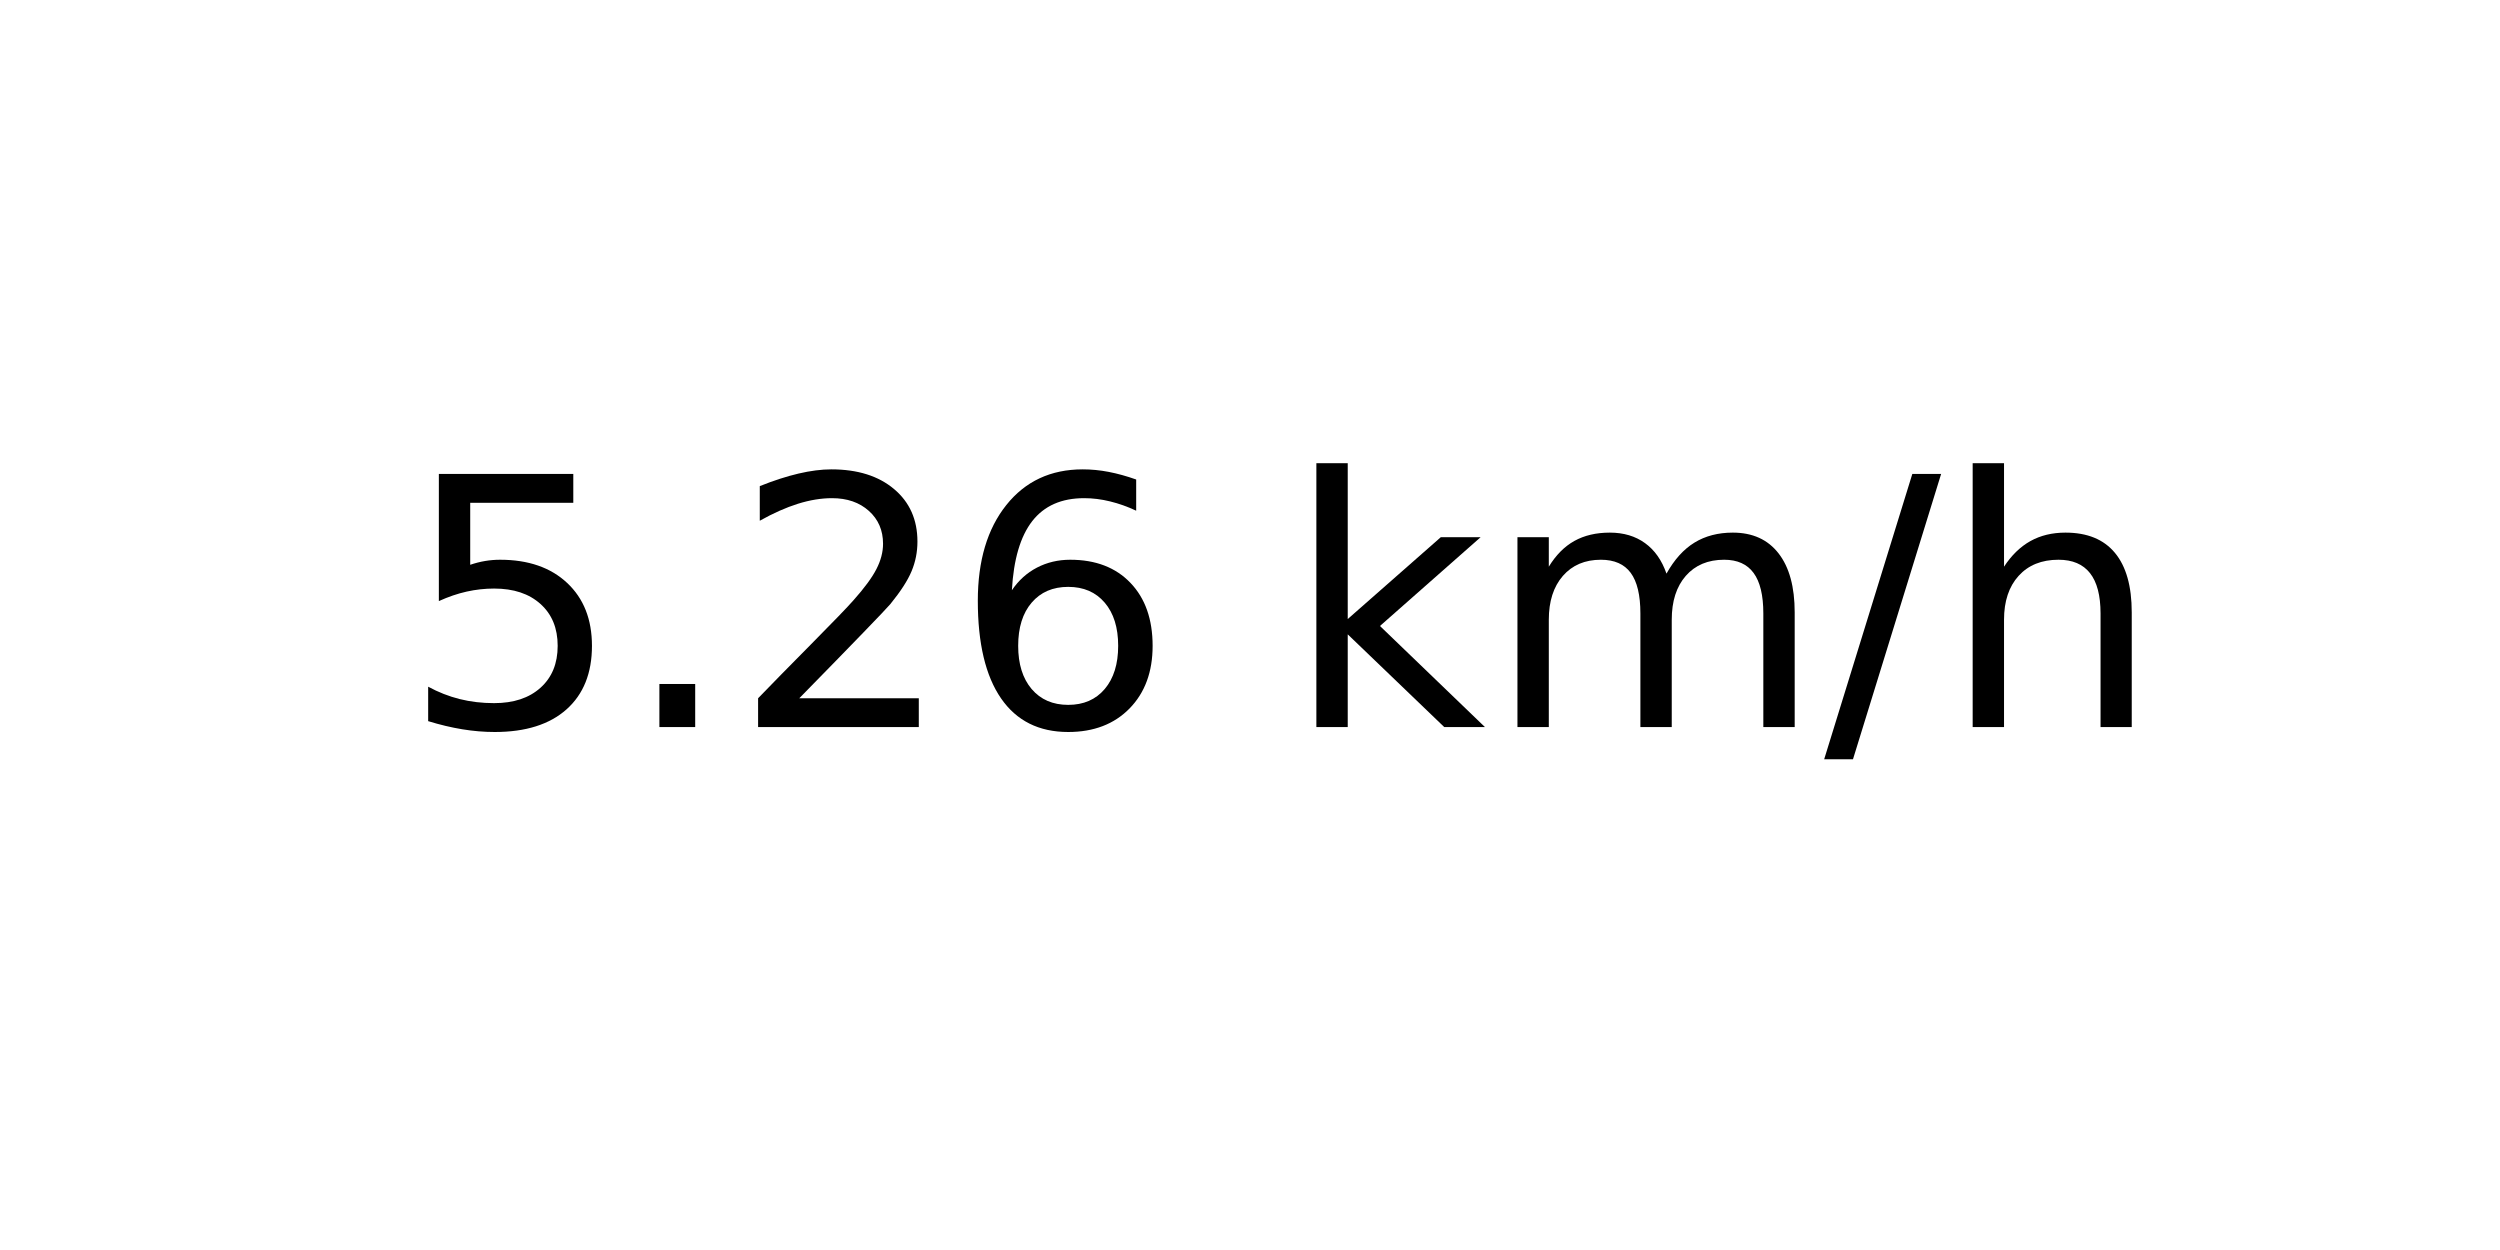
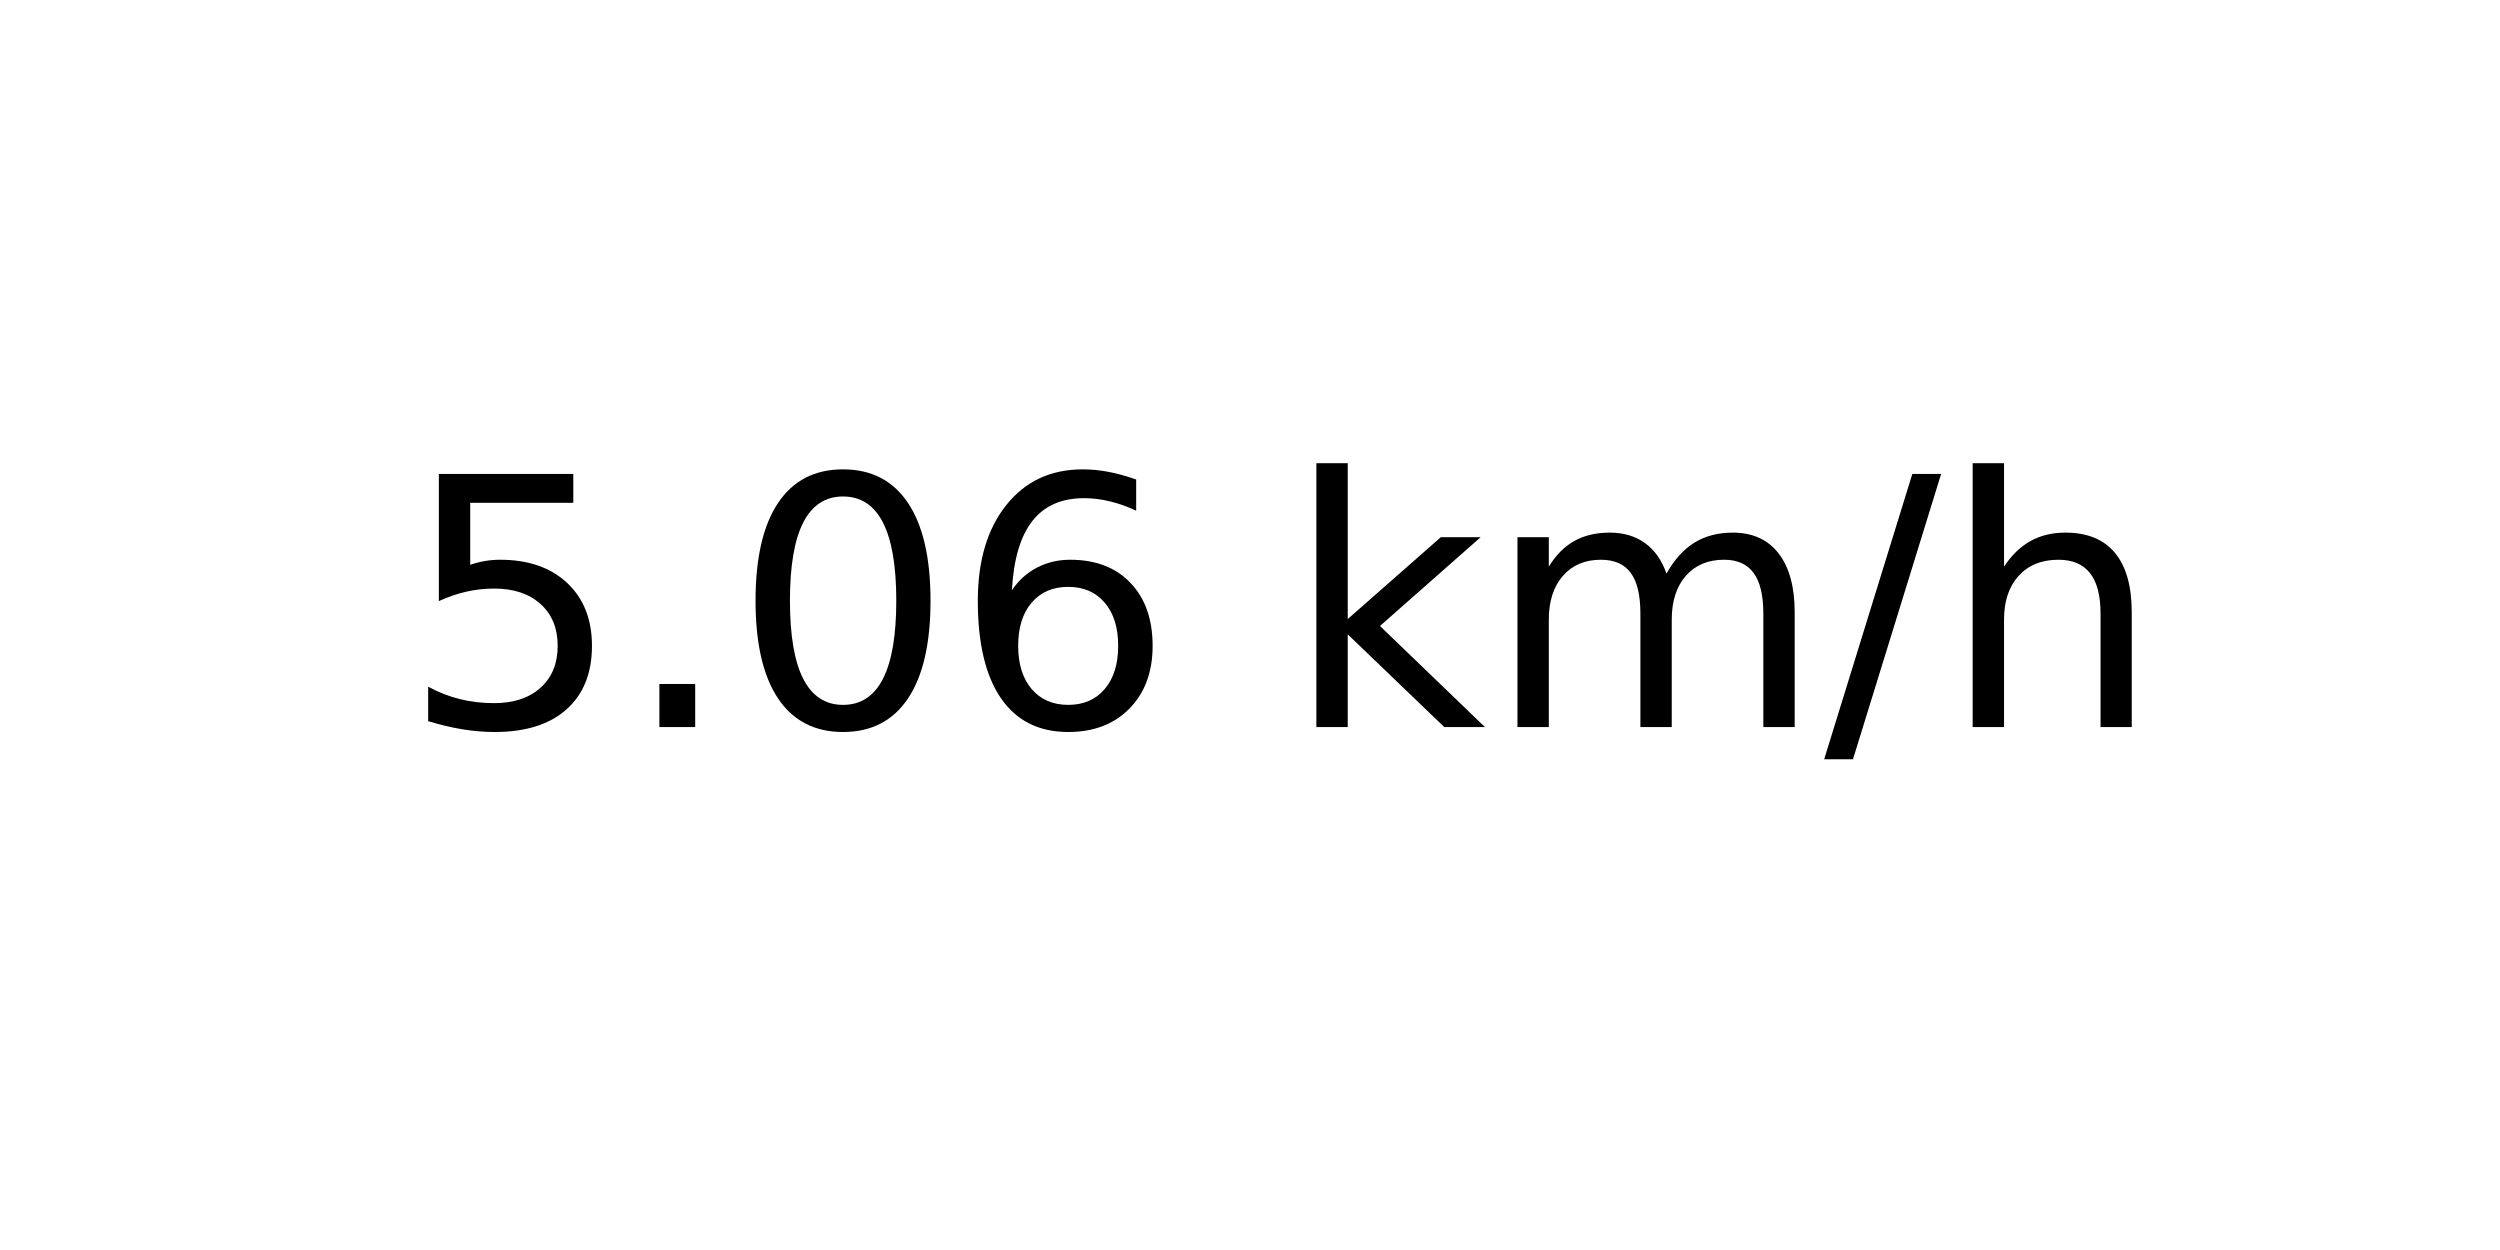
<svg xmlns="http://www.w3.org/2000/svg" xmlns:xlink="http://www.w3.org/1999/xlink" width="72pt" height="36pt" viewBox="0 0 72 36" version="1.1">
  <defs>
    <style type="text/css">*{stroke-linejoin: round; stroke-linecap: butt}</style>
  </defs>
  <g id="figure_1">
    <g id="axes_1">
      <g id="text_1">
        <g transform="translate(11.55937 20.93937) scale(0.1 -0.1)">
          <defs>
            <path id="DejaVuSans-35" d="M 691 4666  L 3169 4666  L 3169 4134  L 1269 4134  L 1269 2991  Q 1406 3038 1543 3061  Q 1681 3084 1819 3084  Q 2600 3084 3056 2656  Q 3513 2228 3513 1497  Q 3513 744 3044 326  Q 2575 -91 1722 -91  Q 1428 -91 1123 -41  Q 819 9 494 109  L 494 744  Q 775 591 1075 516  Q 1375 441 1709 441  Q 2250 441 2565 725  Q 2881 1009 2881 1497  Q 2881 1984 2565 2268  Q 2250 2553 1709 2553  Q 1456 2553 1204 2497  Q 953 2441 691 2322  L 691 4666  z " transform="scale(0.015625)" />
            <path id="DejaVuSans-2e" d="M 684 794  L 1344 794  L 1344 0  L 684 0  L 684 794  z " transform="scale(0.015625)" />
-             <path id="DejaVuSans-32" d="M 1228 531  L 3431 531  L 3431 0  L 469 0  L 469 531  Q 828 903 1448 1529  Q 2069 2156 2228 2338  Q 2531 2678 2651 2914  Q 2772 3150 2772 3378  Q 2772 3750 2511 3984  Q 2250 4219 1831 4219  Q 1534 4219 1204 4116  Q 875 4013 500 3803  L 500 4441  Q 881 4594 1212 4672  Q 1544 4750 1819 4750  Q 2544 4750 2975 4387  Q 3406 4025 3406 3419  Q 3406 3131 3298 2873  Q 3191 2616 2906 2266  Q 2828 2175 2409 1742  Q 1991 1309 1228 531  z " transform="scale(0.015625)" />
+             <path id="DejaVuSans-30" d="M 2034 4250  Q 1547 4250 1301 3770  Q 1056 3291 1056 2328  Q 1056 1369 1301 889  Q 1547 409 2034 409  Q 2525 409 2770 889  Q 3016 1369 3016 2328  Q 3016 3291 2770 3770  Q 2525 4250 2034 4250  z M 2034 4750  Q 2819 4750 3233 4129  Q 3647 3509 3647 2328  Q 3647 1150 3233 529  Q 2819 -91 2034 -91  Q 1250 -91 836 529  Q 422 1150 422 2328  Q 422 3509 836 4129  Q 1250 4750 2034 4750  z " transform="scale(0.015625)" />
            <path id="DejaVuSans-36" d="M 2113 2584  Q 1688 2584 1439 2293  Q 1191 2003 1191 1497  Q 1191 994 1439 701  Q 1688 409 2113 409  Q 2538 409 2786 701  Q 3034 994 3034 1497  Q 3034 2003 2786 2293  Q 2538 2584 2113 2584  z M 3366 4563  L 3366 3988  Q 3128 4100 2886 4159  Q 2644 4219 2406 4219  Q 1781 4219 1451 3797  Q 1122 3375 1075 2522  Q 1259 2794 1537 2939  Q 1816 3084 2150 3084  Q 2853 3084 3261 2657  Q 3669 2231 3669 1497  Q 3669 778 3244 343  Q 2819 -91 2113 -91  Q 1303 -91 875 529  Q 447 1150 447 2328  Q 447 3434 972 4092  Q 1497 4750 2381 4750  Q 2619 4750 2861 4703  Q 3103 4656 3366 4563  z " transform="scale(0.015625)" />
            <path id="DejaVuSans-20" transform="scale(0.015625)" />
            <path id="DejaVuSans-6b" d="M 581 4863  L 1159 4863  L 1159 1991  L 2875 3500  L 3609 3500  L 1753 1863  L 3688 0  L 2938 0  L 1159 1709  L 1159 0  L 581 0  L 581 4863  z " transform="scale(0.015625)" />
            <path id="DejaVuSans-6d" d="M 3328 2828  Q 3544 3216 3844 3400  Q 4144 3584 4550 3584  Q 5097 3584 5394 3201  Q 5691 2819 5691 2113  L 5691 0  L 5113 0  L 5113 2094  Q 5113 2597 4934 2840  Q 4756 3084 4391 3084  Q 3944 3084 3684 2787  Q 3425 2491 3425 1978  L 3425 0  L 2847 0  L 2847 2094  Q 2847 2600 2669 2842  Q 2491 3084 2119 3084  Q 1678 3084 1418 2786  Q 1159 2488 1159 1978  L 1159 0  L 581 0  L 581 3500  L 1159 3500  L 1159 2956  Q 1356 3278 1631 3431  Q 1906 3584 2284 3584  Q 2666 3584 2933 3390  Q 3200 3197 3328 2828  z " transform="scale(0.015625)" />
            <path id="DejaVuSans-2f" d="M 1625 4666  L 2156 4666  L 531 -594  L 0 -594  L 1625 4666  z " transform="scale(0.015625)" />
            <path id="DejaVuSans-68" d="M 3513 2113  L 3513 0  L 2938 0  L 2938 2094  Q 2938 2591 2744 2837  Q 2550 3084 2163 3084  Q 1697 3084 1428 2787  Q 1159 2491 1159 1978  L 1159 0  L 581 0  L 581 4863  L 1159 4863  L 1159 2956  Q 1366 3272 1645 3428  Q 1925 3584 2291 3584  Q 2894 3584 3203 3211  Q 3513 2838 3513 2113  z " transform="scale(0.015625)" />
          </defs>
          <use xlink:href="#DejaVuSans-35" />
          <use xlink:href="#DejaVuSans-2e" x="63.623" />
-           <use xlink:href="#DejaVuSans-32" x="95.41" />
+           <use xlink:href="#DejaVuSans-30" x="95.41" />
          <use xlink:href="#DejaVuSans-36" x="159.033" />
          <use xlink:href="#DejaVuSans-20" x="222.656" />
          <use xlink:href="#DejaVuSans-6b" x="254.443" />
          <use xlink:href="#DejaVuSans-6d" x="312.354" />
          <use xlink:href="#DejaVuSans-2f" x="409.766" />
          <use xlink:href="#DejaVuSans-68" x="443.457" />
        </g>
      </g>
    </g>
  </g>
</svg>
